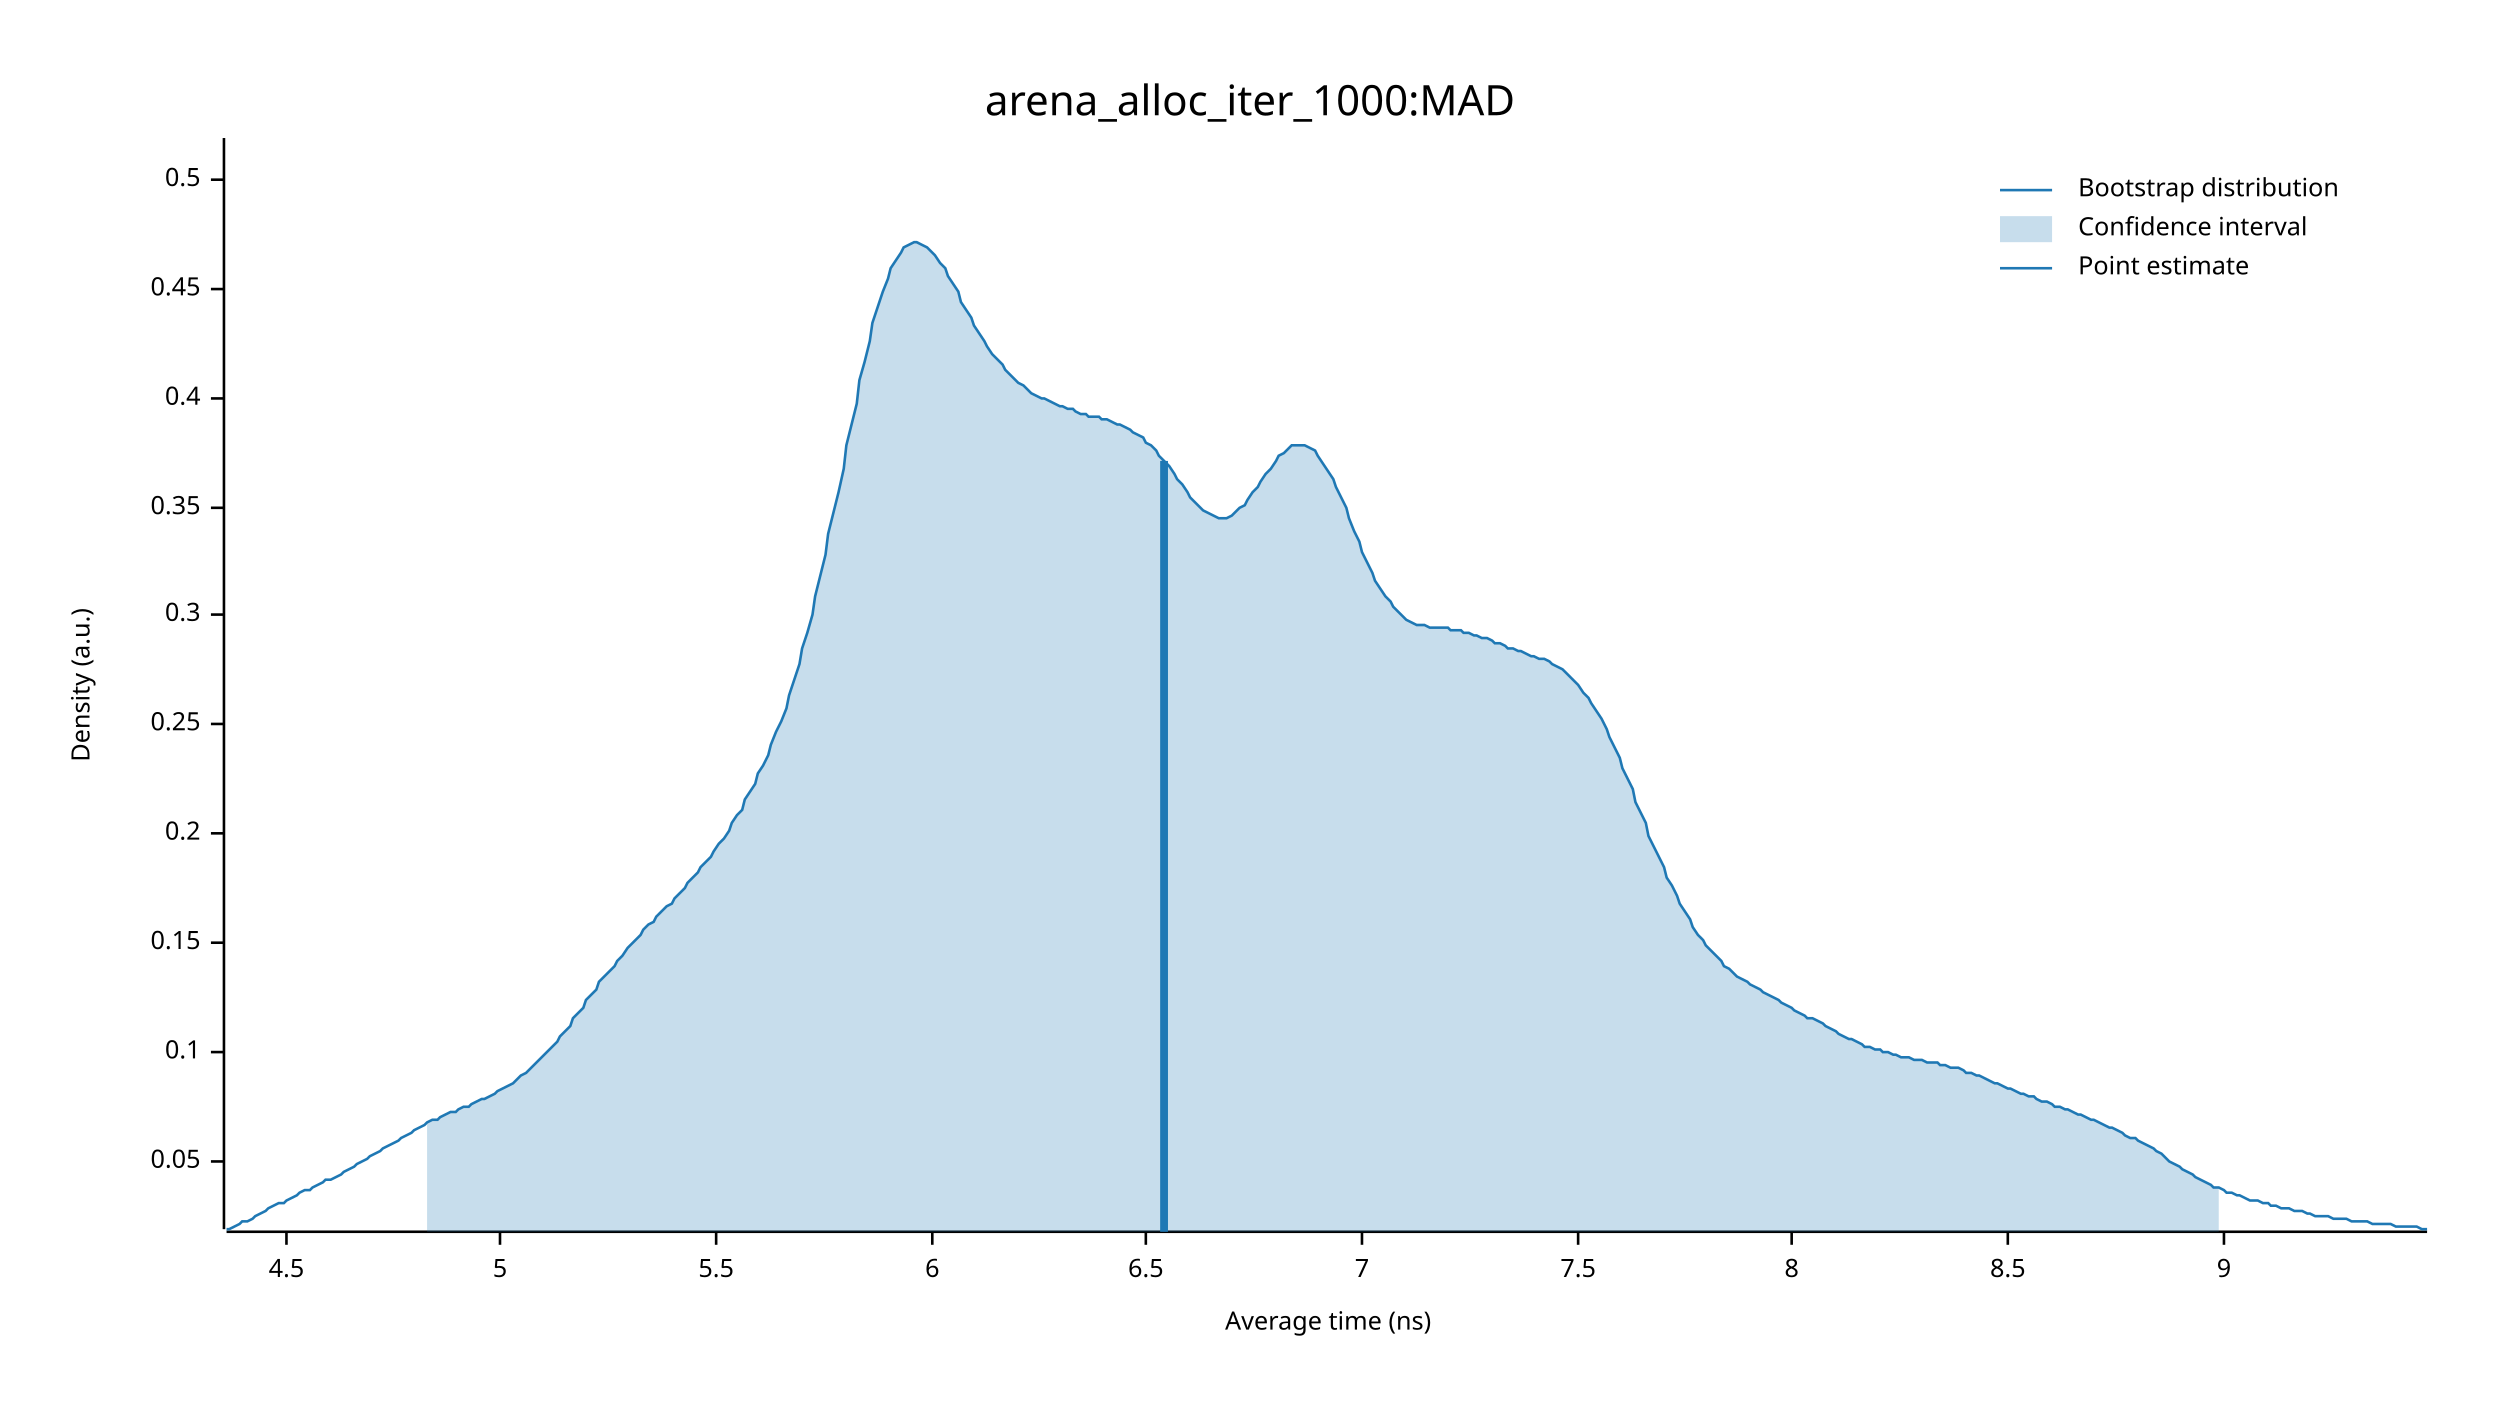
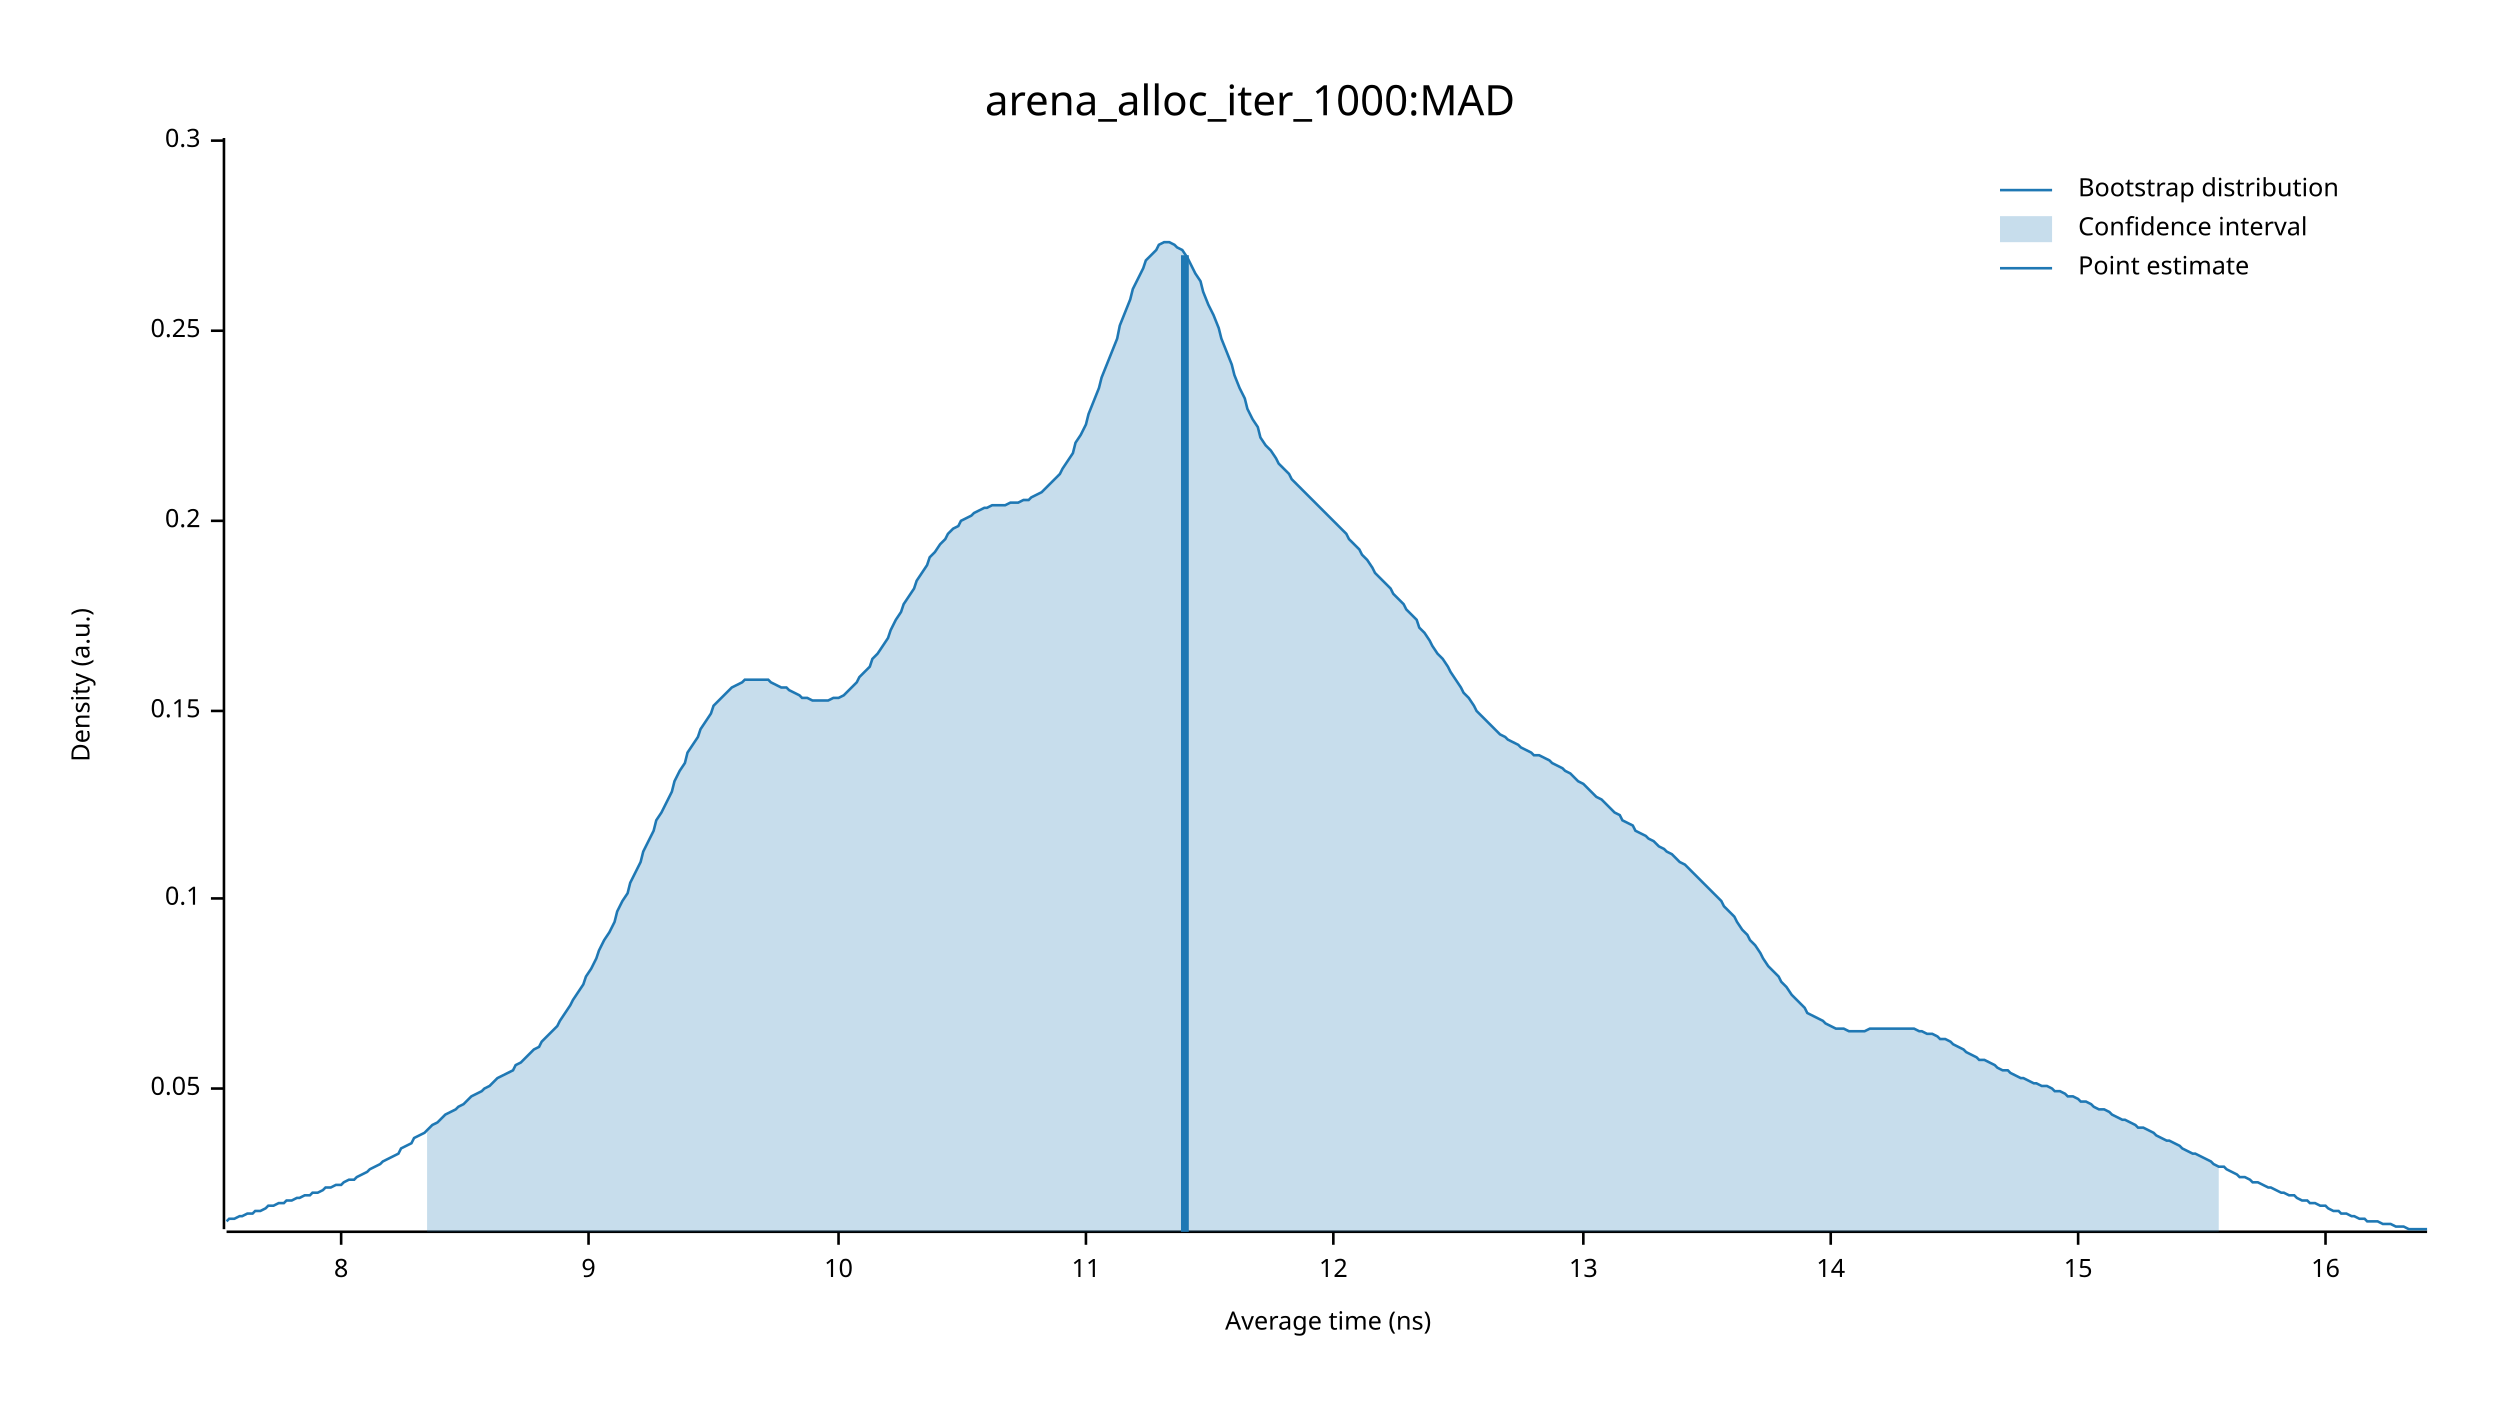
<svg xmlns="http://www.w3.org/2000/svg" width="960" height="540" viewBox="0 0 960 540">
  <text x="480" y="32" dy="0.76em" text-anchor="middle" font-family="sans-serif" font-size="16.129" opacity="1" fill="#000000">
arena_alloc_iter_1000:MAD
</text>
  <text x="27" y="263" dy="0.76em" text-anchor="middle" font-family="sans-serif" font-size="9.677" opacity="1" fill="#000000" transform="rotate(270, 27, 263)">
Density (a.u.)
</text>
  <text x="510" y="513" dy="-0.5ex" text-anchor="middle" font-family="sans-serif" font-size="9.677" opacity="1" fill="#000000">
Average time (ns)
</text>
  <polyline fill="none" opacity="1" stroke="#000000" stroke-width="1" points="86,53 86,472 " />
-   <text x="77" y="446" dy="0.5ex" text-anchor="end" font-family="sans-serif" font-size="9.677" opacity="1" fill="#000000">
+   <text x="77" y="418" dy="0.5ex" text-anchor="end" font-family="sans-serif" font-size="9.677" opacity="1" fill="#000000">
0.05
</text>
-   <polyline fill="none" opacity="1" stroke="#000000" stroke-width="1" points="81,446 86,446 " />
-   <text x="77" y="404" dy="0.5ex" text-anchor="end" font-family="sans-serif" font-size="9.677" opacity="1" fill="#000000">
+   <polyline fill="none" opacity="1" stroke="#000000" stroke-width="1" points="81,418 86,418 " />
+   <text x="77" y="345" dy="0.5ex" text-anchor="end" font-family="sans-serif" font-size="9.677" opacity="1" fill="#000000">
0.1
</text>
-   <polyline fill="none" opacity="1" stroke="#000000" stroke-width="1" points="81,404 86,404 " />
-   <text x="77" y="362" dy="0.5ex" text-anchor="end" font-family="sans-serif" font-size="9.677" opacity="1" fill="#000000">
+   <polyline fill="none" opacity="1" stroke="#000000" stroke-width="1" points="81,345 86,345 " />
+   <text x="77" y="273" dy="0.5ex" text-anchor="end" font-family="sans-serif" font-size="9.677" opacity="1" fill="#000000">
0.15
</text>
-   <polyline fill="none" opacity="1" stroke="#000000" stroke-width="1" points="81,362 86,362 " />
-   <text x="77" y="320" dy="0.5ex" text-anchor="end" font-family="sans-serif" font-size="9.677" opacity="1" fill="#000000">
+   <polyline fill="none" opacity="1" stroke="#000000" stroke-width="1" points="81,273 86,273 " />
+   <text x="77" y="200" dy="0.5ex" text-anchor="end" font-family="sans-serif" font-size="9.677" opacity="1" fill="#000000">
0.2
</text>
-   <polyline fill="none" opacity="1" stroke="#000000" stroke-width="1" points="81,320 86,320 " />
-   <text x="77" y="278" dy="0.5ex" text-anchor="end" font-family="sans-serif" font-size="9.677" opacity="1" fill="#000000">
+   <polyline fill="none" opacity="1" stroke="#000000" stroke-width="1" points="81,200 86,200 " />
+   <text x="77" y="127" dy="0.5ex" text-anchor="end" font-family="sans-serif" font-size="9.677" opacity="1" fill="#000000">
0.25
</text>
-   <polyline fill="none" opacity="1" stroke="#000000" stroke-width="1" points="81,278 86,278 " />
-   <text x="77" y="236" dy="0.5ex" text-anchor="end" font-family="sans-serif" font-size="9.677" opacity="1" fill="#000000">
+   <polyline fill="none" opacity="1" stroke="#000000" stroke-width="1" points="81,127 86,127 " />
+   <text x="77" y="54" dy="0.5ex" text-anchor="end" font-family="sans-serif" font-size="9.677" opacity="1" fill="#000000">
0.3
</text>
-   <polyline fill="none" opacity="1" stroke="#000000" stroke-width="1" points="81,236 86,236 " />
-   <text x="77" y="195" dy="0.5ex" text-anchor="end" font-family="sans-serif" font-size="9.677" opacity="1" fill="#000000">
- 0.35
- </text>
-   <polyline fill="none" opacity="1" stroke="#000000" stroke-width="1" points="81,195 86,195 " />
-   <text x="77" y="153" dy="0.5ex" text-anchor="end" font-family="sans-serif" font-size="9.677" opacity="1" fill="#000000">
- 0.4
- </text>
-   <polyline fill="none" opacity="1" stroke="#000000" stroke-width="1" points="81,153 86,153 " />
-   <text x="77" y="111" dy="0.5ex" text-anchor="end" font-family="sans-serif" font-size="9.677" opacity="1" fill="#000000">
- 0.45
- </text>
-   <polyline fill="none" opacity="1" stroke="#000000" stroke-width="1" points="81,111 86,111 " />
-   <text x="77" y="69" dy="0.5ex" text-anchor="end" font-family="sans-serif" font-size="9.677" opacity="1" fill="#000000">
- 0.5
- </text>
-   <polyline fill="none" opacity="1" stroke="#000000" stroke-width="1" points="81,69 86,69 " />
+   <polyline fill="none" opacity="1" stroke="#000000" stroke-width="1" points="81,54 86,54 " />
  <polyline fill="none" opacity="1" stroke="#000000" stroke-width="1" points="87,473 932,473 " />
-   <text x="110" y="483" dy="0.76em" text-anchor="middle" font-family="sans-serif" font-size="9.677" opacity="1" fill="#000000">
- 4.5
- </text>
-   <polyline fill="none" opacity="1" stroke="#000000" stroke-width="1" points="110,473 110,478 " />
-   <text x="192" y="483" dy="0.76em" text-anchor="middle" font-family="sans-serif" font-size="9.677" opacity="1" fill="#000000">
- 5
- </text>
-   <polyline fill="none" opacity="1" stroke="#000000" stroke-width="1" points="192,473 192,478 " />
-   <text x="275" y="483" dy="0.76em" text-anchor="middle" font-family="sans-serif" font-size="9.677" opacity="1" fill="#000000">
- 5.5
- </text>
-   <polyline fill="none" opacity="1" stroke="#000000" stroke-width="1" points="275,473 275,478 " />
-   <text x="358" y="483" dy="0.76em" text-anchor="middle" font-family="sans-serif" font-size="9.677" opacity="1" fill="#000000">
- 6
- </text>
-   <polyline fill="none" opacity="1" stroke="#000000" stroke-width="1" points="358,473 358,478 " />
-   <text x="440" y="483" dy="0.76em" text-anchor="middle" font-family="sans-serif" font-size="9.677" opacity="1" fill="#000000">
- 6.5
- </text>
-   <polyline fill="none" opacity="1" stroke="#000000" stroke-width="1" points="440,473 440,478 " />
-   <text x="523" y="483" dy="0.76em" text-anchor="middle" font-family="sans-serif" font-size="9.677" opacity="1" fill="#000000">
- 7
- </text>
-   <polyline fill="none" opacity="1" stroke="#000000" stroke-width="1" points="523,473 523,478 " />
-   <text x="606" y="483" dy="0.76em" text-anchor="middle" font-family="sans-serif" font-size="9.677" opacity="1" fill="#000000">
- 7.5
- </text>
-   <polyline fill="none" opacity="1" stroke="#000000" stroke-width="1" points="606,473 606,478 " />
-   <text x="688" y="483" dy="0.76em" text-anchor="middle" font-family="sans-serif" font-size="9.677" opacity="1" fill="#000000">
+   <text x="131" y="483" dy="0.76em" text-anchor="middle" font-family="sans-serif" font-size="9.677" opacity="1" fill="#000000">
8
</text>
-   <polyline fill="none" opacity="1" stroke="#000000" stroke-width="1" points="688,473 688,478 " />
-   <text x="771" y="483" dy="0.76em" text-anchor="middle" font-family="sans-serif" font-size="9.677" opacity="1" fill="#000000">
- 8.5
- </text>
-   <polyline fill="none" opacity="1" stroke="#000000" stroke-width="1" points="771,473 771,478 " />
-   <text x="854" y="483" dy="0.76em" text-anchor="middle" font-family="sans-serif" font-size="9.677" opacity="1" fill="#000000">
+   <polyline fill="none" opacity="1" stroke="#000000" stroke-width="1" points="131,473 131,478 " />
+   <text x="226" y="483" dy="0.76em" text-anchor="middle" font-family="sans-serif" font-size="9.677" opacity="1" fill="#000000">
9
</text>
-   <polyline fill="none" opacity="1" stroke="#000000" stroke-width="1" points="854,473 854,478 " />
-   <polyline fill="none" opacity="1" stroke="#1F78B4" stroke-width="1" points="87,472 88,472 90,471 92,470 93,469 95,469 97,468 98,467 100,466 102,465 103,464 105,463 107,462 109,462 110,461 112,460 114,459 115,458 117,457 119,457 120,456 122,455 124,454 125,453 127,453 129,452 131,451 132,450 134,449 136,448 137,447 139,446 141,445 142,444 144,443 146,442 147,441 149,440 151,439 153,438 154,437 156,436 158,435 159,434 161,433 163,432 164,431 166,430 168,430 169,429 171,428 173,427 175,427 176,426 178,425 180,425 181,424 183,423 185,422 186,422 188,421 190,420 191,419 193,418 195,417 197,416 198,415 200,413 202,412 203,411 205,409 207,407 208,406 210,404 212,402 214,400 215,398 217,396 219,394 220,391 222,389 224,387 225,384 227,382 229,380 230,377 232,375 234,373 236,371 237,369 239,367 241,364 242,363 244,361 246,359 247,357 249,355 251,354 252,352 254,350 256,348 258,347 259,345 261,343 263,341 264,339 266,337 268,335 269,333 271,331 273,329 274,327 276,324 278,322 280,319 281,316 283,313 285,311 286,307 288,304 290,301 291,297 293,294 295,290 296,286 298,281 300,277 302,272 303,267 305,261 307,255 308,249 310,243 312,236 313,229 315,221 317,213 318,205 320,197 322,189 324,180 325,171 327,163 329,155 330,146 332,139 334,131 335,124 337,118 339,112 341,107 342,103 344,100 346,97 347,95 349,94 351,93 352,93 354,94 356,95 357,96 359,98 361,101 363,103 364,106 366,109 368,112 369,116 371,119 373,122 374,125 376,128 378,131 379,133 381,136 383,138 385,140 386,142 388,144 390,146 391,147 393,148 395,150 396,151 398,152 400,153 401,153 403,154 405,155 407,156 408,156 410,157 412,157 413,158 415,159 417,159 418,160 420,160 422,160 423,161 425,161 427,162 429,163 430,163 432,164 434,165 435,166 437,167 439,168 440,170 442,171 444,173 445,175 447,177 449,179 451,182 452,184 454,186 456,189 457,191 459,193 461,195 462,196 464,197 466,198 468,199 469,199 471,199 473,198 474,197 476,195 478,194 479,192 481,189 483,187 484,185 486,182 488,180 490,177 491,175 493,174 495,172 496,171 498,171 500,171 501,171 503,172 505,173 506,175 508,178 510,181 512,184 513,187 515,191 517,195 518,199 520,204 522,208 523,212 525,216 527,220 528,223 530,226 532,229 534,231 535,233 537,235 539,237 540,238 542,239 544,240 545,240 547,240 549,241 550,241 552,241 554,241 556,241 557,242 559,242 561,242 562,243 564,243 566,244 567,244 569,245 571,245 573,246 574,247 576,247 578,248 579,249 581,249 583,250 584,250 586,251 588,252 589,252 591,253 593,253 595,254 596,255 598,256 600,257 601,258 603,260 605,262 606,263 608,266 610,268 611,270 613,273 615,276 617,280 618,283 620,287 622,291 623,295 625,299 627,303 628,308 630,312 632,316 633,321 635,325 637,329 639,333 640,337 642,340 644,344 645,347 647,350 649,353 650,356 652,359 654,361 655,363 657,365 659,367 661,369 662,371 664,372 666,374 667,375 669,376 671,377 672,378 674,379 676,380 677,381 679,382 681,383 683,384 684,385 686,386 688,387 689,388 691,389 693,390 694,391 696,391 698,392 700,393 701,394 703,395 705,396 706,397 708,398 710,399 711,399 713,400 715,401 716,402 718,402 720,403 722,403 723,404 725,404 727,405 728,405 730,406 732,406 733,406 735,407 737,407 738,407 740,408 742,408 744,408 745,409 747,409 749,410 750,410 752,410 754,411 755,412 757,412 759,413 760,413 762,414 764,415 766,416 767,416 769,417 771,418 772,418 774,419 776,420 777,420 779,421 781,421 782,422 784,423 786,423 788,424 789,425 791,425 793,426 794,426 796,427 798,428 799,428 801,429 803,430 804,430 806,431 808,432 810,433 811,433 813,434 815,435 816,436 818,437 820,437 821,438 823,439 825,440 827,441 828,442 830,443 832,445 833,446 835,447 837,448 838,449 840,450 842,451 843,452 845,453 847,454 849,455 850,456 852,456 854,457 855,458 857,458 859,459 860,459 862,460 864,461 865,461 867,461 869,462 871,462 872,463 874,463 876,464 877,464 879,464 881,465 882,465 884,465 886,466 887,466 889,467 891,467 893,467 894,467 896,468 898,468 899,468 901,468 903,469 904,469 906,469 908,469 909,469 911,470 913,470 915,470 916,470 918,470 920,471 921,471 923,471 925,471 926,471 928,471 930,472 932,472 " />
-   <polygon opacity="0.25" fill="#1F78B4" points="164,431 166,430 168,430 169,429 171,428 173,427 175,427 176,426 178,425 180,425 181,424 183,423 185,422 186,422 188,421 190,420 191,419 193,418 195,417 197,416 198,415 200,413 202,412 203,411 205,409 207,407 208,406 210,404 212,402 214,400 215,398 217,396 219,394 220,391 222,389 224,387 225,384 227,382 229,380 230,377 232,375 234,373 236,371 237,369 239,367 241,364 242,363 244,361 246,359 247,357 249,355 251,354 252,352 254,350 256,348 258,347 259,345 261,343 263,341 264,339 266,337 268,335 269,333 271,331 273,329 274,327 276,324 278,322 280,319 281,316 283,313 285,311 286,307 288,304 290,301 291,297 293,294 295,290 296,286 298,281 300,277 302,272 303,267 305,261 307,255 308,249 310,243 312,236 313,229 315,221 317,213 318,205 320,197 322,189 324,180 325,171 327,163 329,155 330,146 332,139 334,131 335,124 337,118 339,112 341,107 342,103 344,100 346,97 347,95 349,94 351,93 352,93 354,94 356,95 357,96 359,98 361,101 363,103 364,106 366,109 368,112 369,116 371,119 373,122 374,125 376,128 378,131 379,133 381,136 383,138 385,140 386,142 388,144 390,146 391,147 393,148 395,150 396,151 398,152 400,153 401,153 403,154 405,155 407,156 408,156 410,157 412,157 413,158 415,159 417,159 418,160 420,160 422,160 423,161 425,161 427,162 429,163 430,163 432,164 434,165 435,166 437,167 439,168 440,170 442,171 444,173 445,175 447,177 449,179 451,182 452,184 454,186 456,189 457,191 459,193 461,195 462,196 464,197 466,198 468,199 469,199 471,199 473,198 474,197 476,195 478,194 479,192 481,189 483,187 484,185 486,182 488,180 490,177 491,175 493,174 495,172 496,171 498,171 500,171 501,171 503,172 505,173 506,175 508,178 510,181 512,184 513,187 515,191 517,195 518,199 520,204 522,208 523,212 525,216 527,220 528,223 530,226 532,229 534,231 535,233 537,235 539,237 540,238 542,239 544,240 545,240 547,240 549,241 550,241 552,241 554,241 556,241 557,242 559,242 561,242 562,243 564,243 566,244 567,244 569,245 571,245 573,246 574,247 576,247 578,248 579,249 581,249 583,250 584,250 586,251 588,252 589,252 591,253 593,253 595,254 596,255 598,256 600,257 601,258 603,260 605,262 606,263 608,266 610,268 611,270 613,273 615,276 617,280 618,283 620,287 622,291 623,295 625,299 627,303 628,308 630,312 632,316 633,321 635,325 637,329 639,333 640,337 642,340 644,344 645,347 647,350 649,353 650,356 652,359 654,361 655,363 657,365 659,367 661,369 662,371 664,372 666,374 667,375 669,376 671,377 672,378 674,379 676,380 677,381 679,382 681,383 683,384 684,385 686,386 688,387 689,388 691,389 693,390 694,391 696,391 698,392 700,393 701,394 703,395 705,396 706,397 708,398 710,399 711,399 713,400 715,401 716,402 718,402 720,403 722,403 723,404 725,404 727,405 728,405 730,406 732,406 733,406 735,407 737,407 738,407 740,408 742,408 744,408 745,409 747,409 749,410 750,410 752,410 754,411 755,412 757,412 759,413 760,413 762,414 764,415 766,416 767,416 769,417 771,418 772,418 774,419 776,420 777,420 779,421 781,421 782,422 784,423 786,423 788,424 789,425 791,425 793,426 794,426 796,427 798,428 799,428 801,429 803,430 804,430 806,431 808,432 810,433 811,433 813,434 815,435 816,436 818,437 820,437 821,438 823,439 825,440 827,441 828,442 830,443 832,445 833,446 835,447 837,448 838,449 840,450 842,451 843,452 845,453 847,454 849,455 850,456 852,456 852,473 164,473 " />
-   <polyline fill="none" opacity="1" stroke="#1F78B4" stroke-width="3" points="447,473 447,177 " />
+   <polyline fill="none" opacity="1" stroke="#000000" stroke-width="1" points="226,473 226,478 " />
+   <text x="322" y="483" dy="0.76em" text-anchor="middle" font-family="sans-serif" font-size="9.677" opacity="1" fill="#000000">
+ 10
+ </text>
+   <polyline fill="none" opacity="1" stroke="#000000" stroke-width="1" points="322,473 322,478 " />
+   <text x="417" y="483" dy="0.76em" text-anchor="middle" font-family="sans-serif" font-size="9.677" opacity="1" fill="#000000">
+ 11
+ </text>
+   <polyline fill="none" opacity="1" stroke="#000000" stroke-width="1" points="417,473 417,478 " />
+   <text x="512" y="483" dy="0.76em" text-anchor="middle" font-family="sans-serif" font-size="9.677" opacity="1" fill="#000000">
+ 12
+ </text>
+   <polyline fill="none" opacity="1" stroke="#000000" stroke-width="1" points="512,473 512,478 " />
+   <text x="608" y="483" dy="0.76em" text-anchor="middle" font-family="sans-serif" font-size="9.677" opacity="1" fill="#000000">
+ 13
+ </text>
+   <polyline fill="none" opacity="1" stroke="#000000" stroke-width="1" points="608,473 608,478 " />
+   <text x="703" y="483" dy="0.76em" text-anchor="middle" font-family="sans-serif" font-size="9.677" opacity="1" fill="#000000">
+ 14
+ </text>
+   <polyline fill="none" opacity="1" stroke="#000000" stroke-width="1" points="703,473 703,478 " />
+   <text x="798" y="483" dy="0.76em" text-anchor="middle" font-family="sans-serif" font-size="9.677" opacity="1" fill="#000000">
+ 15
+ </text>
+   <polyline fill="none" opacity="1" stroke="#000000" stroke-width="1" points="798,473 798,478 " />
+   <text x="893" y="483" dy="0.76em" text-anchor="middle" font-family="sans-serif" font-size="9.677" opacity="1" fill="#000000">
+ 16
+ </text>
+   <polyline fill="none" opacity="1" stroke="#000000" stroke-width="1" points="893,473 893,478 " />
+   <polyline fill="none" opacity="1" stroke="#1F78B4" stroke-width="1" points="87,469 88,468 90,468 92,467 93,467 95,466 97,466 98,465 100,465 102,464 103,463 105,463 107,462 109,462 110,461 112,461 114,460 115,460 117,459 119,459 120,458 122,458 124,457 125,456 127,456 129,455 131,455 132,454 134,453 136,453 137,452 139,451 141,450 142,449 144,448 146,447 147,446 149,445 151,444 153,443 154,441 156,440 158,439 159,437 161,436 163,435 164,434 166,432 168,431 169,430 171,428 173,427 175,426 176,425 178,424 180,422 181,421 183,420 185,419 186,418 188,417 190,415 191,414 193,413 195,412 197,411 198,409 200,408 202,406 203,405 205,403 207,402 208,400 210,398 212,396 214,394 215,392 217,389 219,386 220,384 222,381 224,378 225,375 227,372 229,368 230,365 232,361 234,358 236,354 237,350 239,346 241,343 242,339 244,335 246,331 247,327 249,323 251,319 252,315 254,312 256,308 258,304 259,300 261,296 263,293 264,289 266,286 268,283 269,280 271,277 273,274 274,271 276,269 278,267 280,265 281,264 283,263 285,262 286,261 288,261 290,261 291,261 293,261 295,261 296,262 298,263 300,264 302,264 303,265 305,266 307,267 308,268 310,268 312,269 313,269 315,269 317,269 318,269 320,268 322,268 324,267 325,266 327,264 329,262 330,260 332,258 334,256 335,253 337,251 339,248 341,245 342,242 344,238 346,235 347,232 349,229 351,226 352,223 354,220 356,217 357,214 359,212 361,209 363,207 364,205 366,203 368,202 369,200 371,199 373,198 374,197 376,196 378,195 379,195 381,194 383,194 385,194 386,194 388,193 390,193 391,193 393,192 395,192 396,191 398,190 400,189 401,188 403,186 405,184 407,182 408,180 410,177 412,174 413,170 415,167 417,163 418,159 420,154 422,149 423,145 425,140 427,135 429,130 430,125 432,120 434,115 435,111 437,107 439,103 440,100 442,98 444,96 445,94 447,93 449,93 451,94 452,95 454,96 456,99 457,101 459,105 461,108 462,112 464,117 466,121 468,126 469,130 471,135 473,140 474,144 476,149 478,153 479,157 481,161 483,164 484,168 486,171 488,173 490,176 491,178 493,180 495,182 496,184 498,186 500,188 501,189 503,191 505,193 506,194 508,196 510,198 512,200 513,201 515,203 517,205 518,207 520,209 522,211 523,213 525,215 527,218 528,220 530,222 532,224 534,226 535,228 537,230 539,232 540,234 542,236 544,238 545,241 547,243 549,246 550,248 552,251 554,253 556,256 557,258 559,261 561,264 562,266 564,268 566,271 567,273 569,275 571,277 573,279 574,280 576,282 578,283 579,284 581,285 583,286 584,287 586,288 588,289 589,290 591,290 593,291 595,292 596,293 598,294 600,295 601,296 603,297 605,299 606,300 608,301 610,303 611,304 613,306 615,307 617,309 618,310 620,312 622,313 623,315 625,316 627,317 628,319 630,320 632,321 633,322 635,323 637,325 639,326 640,327 642,328 644,330 645,331 647,332 649,334 650,335 652,337 654,339 655,340 657,342 659,344 661,346 662,348 664,350 666,352 667,354 669,357 671,359 672,361 674,363 676,366 677,368 679,371 681,373 683,375 684,377 686,379 688,382 689,383 691,385 693,387 694,389 696,390 698,391 700,392 701,393 703,394 705,395 706,395 708,395 710,396 711,396 713,396 715,396 716,396 718,395 720,395 722,395 723,395 725,395 727,395 728,395 730,395 732,395 733,395 735,395 737,396 738,396 740,397 742,397 744,398 745,399 747,399 749,400 750,401 752,402 754,403 755,404 757,405 759,406 760,407 762,407 764,408 766,409 767,410 769,411 771,411 772,412 774,413 776,414 777,414 779,415 781,416 782,416 784,417 786,417 788,418 789,419 791,419 793,420 794,421 796,421 798,422 799,423 801,423 803,424 804,425 806,426 808,426 810,427 811,428 813,429 815,430 816,430 818,431 820,432 821,433 823,433 825,434 827,435 828,436 830,437 832,438 833,438 835,439 837,440 838,441 840,442 842,443 843,443 845,444 847,445 849,446 850,447 852,448 854,448 855,449 857,450 859,451 860,452 862,452 864,453 865,454 867,454 869,455 871,456 872,456 874,457 876,458 877,458 879,459 881,459 882,460 884,461 886,461 887,462 889,462 891,463 893,463 894,464 896,465 898,465 899,466 901,466 903,467 904,467 906,468 908,468 909,469 911,469 913,469 915,470 916,470 918,470 920,471 921,471 923,471 925,472 926,472 928,472 930,472 932,472 " />
+   <polygon opacity="0.25" fill="#1F78B4" points="164,434 166,432 168,431 169,430 171,428 173,427 175,426 176,425 178,424 180,422 181,421 183,420 185,419 186,418 188,417 190,415 191,414 193,413 195,412 197,411 198,409 200,408 202,406 203,405 205,403 207,402 208,400 210,398 212,396 214,394 215,392 217,389 219,386 220,384 222,381 224,378 225,375 227,372 229,368 230,365 232,361 234,358 236,354 237,350 239,346 241,343 242,339 244,335 246,331 247,327 249,323 251,319 252,315 254,312 256,308 258,304 259,300 261,296 263,293 264,289 266,286 268,283 269,280 271,277 273,274 274,271 276,269 278,267 280,265 281,264 283,263 285,262 286,261 288,261 290,261 291,261 293,261 295,261 296,262 298,263 300,264 302,264 303,265 305,266 307,267 308,268 310,268 312,269 313,269 315,269 317,269 318,269 320,268 322,268 324,267 325,266 327,264 329,262 330,260 332,258 334,256 335,253 337,251 339,248 341,245 342,242 344,238 346,235 347,232 349,229 351,226 352,223 354,220 356,217 357,214 359,212 361,209 363,207 364,205 366,203 368,202 369,200 371,199 373,198 374,197 376,196 378,195 379,195 381,194 383,194 385,194 386,194 388,193 390,193 391,193 393,192 395,192 396,191 398,190 400,189 401,188 403,186 405,184 407,182 408,180 410,177 412,174 413,170 415,167 417,163 418,159 420,154 422,149 423,145 425,140 427,135 429,130 430,125 432,120 434,115 435,111 437,107 439,103 440,100 442,98 444,96 445,94 447,93 449,93 451,94 452,95 454,96 456,99 457,101 459,105 461,108 462,112 464,117 466,121 468,126 469,130 471,135 473,140 474,144 476,149 478,153 479,157 481,161 483,164 484,168 486,171 488,173 490,176 491,178 493,180 495,182 496,184 498,186 500,188 501,189 503,191 505,193 506,194 508,196 510,198 512,200 513,201 515,203 517,205 518,207 520,209 522,211 523,213 525,215 527,218 528,220 530,222 532,224 534,226 535,228 537,230 539,232 540,234 542,236 544,238 545,241 547,243 549,246 550,248 552,251 554,253 556,256 557,258 559,261 561,264 562,266 564,268 566,271 567,273 569,275 571,277 573,279 574,280 576,282 578,283 579,284 581,285 583,286 584,287 586,288 588,289 589,290 591,290 593,291 595,292 596,293 598,294 600,295 601,296 603,297 605,299 606,300 608,301 610,303 611,304 613,306 615,307 617,309 618,310 620,312 622,313 623,315 625,316 627,317 628,319 630,320 632,321 633,322 635,323 637,325 639,326 640,327 642,328 644,330 645,331 647,332 649,334 650,335 652,337 654,339 655,340 657,342 659,344 661,346 662,348 664,350 666,352 667,354 669,357 671,359 672,361 674,363 676,366 677,368 679,371 681,373 683,375 684,377 686,379 688,382 689,383 691,385 693,387 694,389 696,390 698,391 700,392 701,393 703,394 705,395 706,395 708,395 710,396 711,396 713,396 715,396 716,396 718,395 720,395 722,395 723,395 725,395 727,395 728,395 730,395 732,395 733,395 735,395 737,396 738,396 740,397 742,397 744,398 745,399 747,399 749,400 750,401 752,402 754,403 755,404 757,405 759,406 760,407 762,407 764,408 766,409 767,410 769,411 771,411 772,412 774,413 776,414 777,414 779,415 781,416 782,416 784,417 786,417 788,418 789,419 791,419 793,420 794,421 796,421 798,422 799,423 801,423 803,424 804,425 806,426 808,426 810,427 811,428 813,429 815,430 816,430 818,431 820,432 821,433 823,433 825,434 827,435 828,436 830,437 832,438 833,438 835,439 837,440 838,441 840,442 842,443 843,443 845,444 847,445 849,446 850,447 852,448 852,473 164,473 " />
+   <polyline fill="none" opacity="1" stroke="#1F78B4" stroke-width="3" points="455,473 455,98 " />
  <text x="798" y="68" dy="0.76em" text-anchor="start" font-family="sans-serif" font-size="9.677" opacity="1" fill="#000000">
Bootstrap distribution
</text>
  <text x="798" y="83" dy="0.76em" text-anchor="start" font-family="sans-serif" font-size="9.677" opacity="1" fill="#000000">
Confidence interval
</text>
  <text x="798" y="98" dy="0.76em" text-anchor="start" font-family="sans-serif" font-size="9.677" opacity="1" fill="#000000">
Point estimate
</text>
  <polyline fill="none" opacity="1" stroke="#1F78B4" stroke-width="1" points="768,73 788,73 " />
  <rect x="768" y="83" width="20" height="10" opacity="0.25" fill="#1F78B4" stroke="none" />
  <polyline fill="none" opacity="1" stroke="#1F78B4" stroke-width="1" points="768,103 788,103 " />
</svg>
